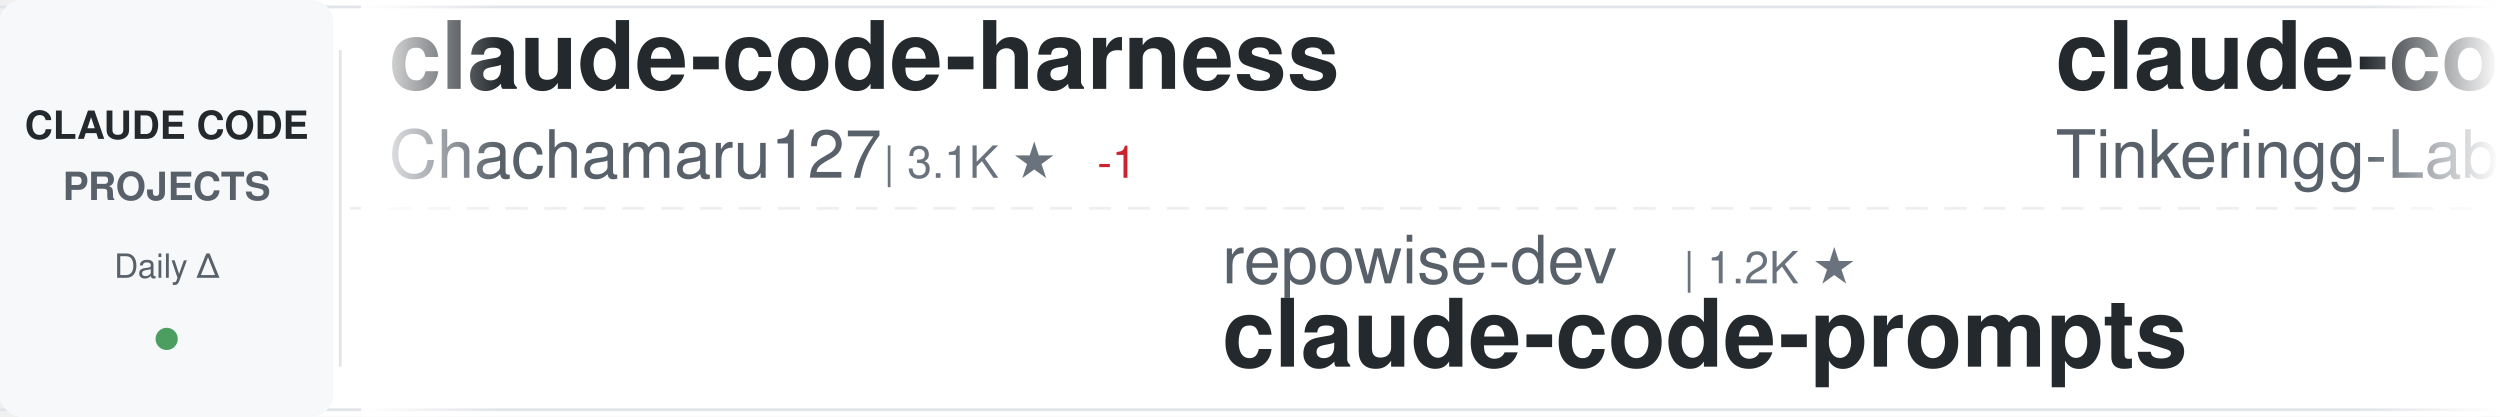
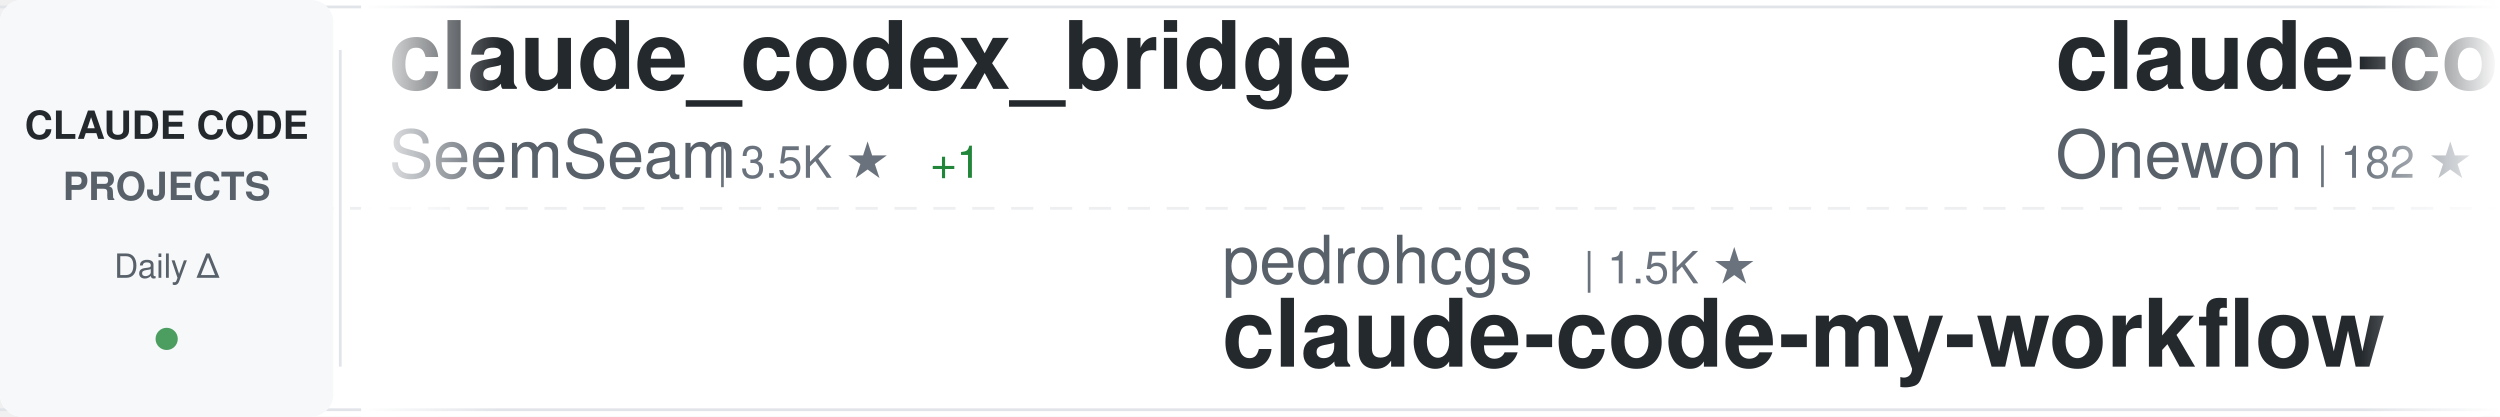
<svg xmlns="http://www.w3.org/2000/svg" width="900" height="150">
  <defs>
    <linearGradient id="awesomeLeftFade" x1="0%" y1="0%" x2="100%" y2="0%">
      <stop offset="0%" style="stop-color:#ffffff;stop-opacity:1" />
      <stop offset="100%" style="stop-color:#ffffff;stop-opacity:0" />
    </linearGradient>
    <linearGradient id="awesomeRightFade" x1="0%" y1="0%" x2="100%" y2="0%">
      <stop offset="0%" style="stop-color:#ffffff;stop-opacity:0" />
      <stop offset="100%" style="stop-color:#ffffff;stop-opacity:1" />
    </linearGradient>
  </defs>
  <rect width="900" height="150" fill="#ffffff" rx="8" />
  <rect x="0" y="2" width="900" height="1" fill="#e1e4e8" />
  <rect x="0" y="147" width="900" height="1" fill="#e1e4e8" />
  <line x1="0" y1="75" x2="900" y2="75" stroke="#e1e4e8" stroke-width="1" stroke-dasharray="8 6" opacity="0.6" />
  <rect x="0" y="0" width="120" height="150" fill="#f6f8fa" rx="8" />
  <text x="60" y="50" font-family="-apple-system, BlinkMacSystemFont, 'Segoe UI', Helvetica, Arial, sans-serif" font-size="14" font-weight="600" fill="#24292e" text-anchor="middle">CLAUDE CODE</text>
  <text x="60" y="72" font-family="-apple-system, BlinkMacSystemFont, 'Segoe UI', Helvetica, Arial, sans-serif" font-size="14" font-weight="600" fill="#586069" text-anchor="middle">PROJECTS</text>
  <text x="60" y="100" font-family="-apple-system, BlinkMacSystemFont, 'Segoe UI', Helvetica, Arial, sans-serif" font-size="12" font-weight="500" fill="#586069" text-anchor="middle">Daily Δ</text>
  <circle cx="60" cy="122" r="4" fill="#22863a" opacity="0.8" />
  <rect x="122" y="18" width="1" height="114" fill="#e1e4e8" />
  <clipPath id="awesomeTickerClip">
    <rect x="130" y="0" width="770" height="150" />
  </clipPath>
  <g clip-path="url(#awesomeTickerClip)">
    <g id="awesomeTickerItems">
      <animateTransform attributeName="transform" attributeType="XML" type="translate" from="0 0" to="-3000 0" dur="54s" repeatCount="indefinite" />
      <g transform="translate(0, 0)">
-         <text x="140" y="32" font-family="-apple-system, BlinkMacSystemFont, 'Segoe UI', Helvetica, Arial, sans-serif" font-size="34" font-weight="600" fill="#24292e">claude-code-harness</text>
-         <text x="140" y="64" font-family="-apple-system, BlinkMacSystemFont, 'Segoe UI', Helvetica, Arial, sans-serif" font-size="24" font-weight="400" fill="#586069">Chachamaru127</text>
-         <text x="318" y="64" font-family="-apple-system, BlinkMacSystemFont, 'Segoe UI', Helvetica, Arial, sans-serif" font-size="16" font-weight="500" fill="#6a737d">| 3.1K ★</text>
-         <text x="395" y="64" font-family="-apple-system, BlinkMacSystemFont, 'Segoe UI', Helvetica, Arial, sans-serif" font-size="16" font-weight="500" fill="#cb2431"> -1</text>
+         <text x="140" y="32" font-family="-apple-system, BlinkMacSystemFont, 'Segoe UI', Helvetica, Arial, sans-serif" font-size="34" font-weight="600" fill="#24292e">claude_codex_bridge</text>
+         <text x="140" y="64" font-family="-apple-system, BlinkMacSystemFont, 'Segoe UI', Helvetica, Arial, sans-serif" font-size="24" font-weight="400" fill="#586069">SeemSeam</text>
+         <text x="258" y="64" font-family="-apple-system, BlinkMacSystemFont, 'Segoe UI', Helvetica, Arial, sans-serif" font-size="16" font-weight="500" fill="#6a737d">| 3.5K ★</text>
+         <text x="335" y="64" font-family="-apple-system, BlinkMacSystemFont, 'Segoe UI', Helvetica, Arial, sans-serif" font-size="16" font-weight="500" fill="#22863a"> +1</text>
      </g>
      <g transform="translate(300, 0)">
-         <text x="140" y="102" font-family="-apple-system, BlinkMacSystemFont, 'Segoe UI', Helvetica, Arial, sans-serif" font-size="24" font-weight="400" fill="#586069">repowise-dev</text>
-         <text x="306" y="102" font-family="-apple-system, BlinkMacSystemFont, 'Segoe UI', Helvetica, Arial, sans-serif" font-size="16" font-weight="500" fill="#6a737d">| 1.2K ★</text>
-         <text x="140" y="132" font-family="-apple-system, BlinkMacSystemFont, 'Segoe UI', Helvetica, Arial, sans-serif" font-size="34" font-weight="600" fill="#24292e">claude-code-prompts</text>
+         <text x="140" y="102" font-family="-apple-system, BlinkMacSystemFont, 'Segoe UI', Helvetica, Arial, sans-serif" font-size="24" font-weight="400" fill="#586069">pedrohcgs</text>
+         <text x="270" y="102" font-family="-apple-system, BlinkMacSystemFont, 'Segoe UI', Helvetica, Arial, sans-serif" font-size="16" font-weight="500" fill="#6a737d">| 1.5K ★</text>
+         <text x="140" y="132" font-family="-apple-system, BlinkMacSystemFont, 'Segoe UI', Helvetica, Arial, sans-serif" font-size="34" font-weight="600" fill="#24292e">claude-code-my-workflow</text>
      </g>
      <g transform="translate(600, 0)">
        <text x="140" y="32" font-family="-apple-system, BlinkMacSystemFont, 'Segoe UI', Helvetica, Arial, sans-serif" font-size="34" font-weight="600" fill="#24292e">claude-code</text>
-         <text x="140" y="64" font-family="-apple-system, BlinkMacSystemFont, 'Segoe UI', Helvetica, Arial, sans-serif" font-size="24" font-weight="400" fill="#586069">Tinkeringg-Lab</text>
-         <text x="330" y="64" font-family="-apple-system, BlinkMacSystemFont, 'Segoe UI', Helvetica, Arial, sans-serif" font-size="16" font-weight="500" fill="#6a737d">| 212 ★</text>
+         <text x="140" y="64" font-family="-apple-system, BlinkMacSystemFont, 'Segoe UI', Helvetica, Arial, sans-serif" font-size="24" font-weight="400" fill="#586069">Onewon</text>
+         <text x="234" y="64" font-family="-apple-system, BlinkMacSystemFont, 'Segoe UI', Helvetica, Arial, sans-serif" font-size="16" font-weight="500" fill="#6a737d">| 182 ★</text>
+         <text x="302" y="64" font-family="-apple-system, BlinkMacSystemFont, 'Segoe UI', Helvetica, Arial, sans-serif" font-size="16" font-weight="500" fill="#22863a"> +1</text>
      </g>
      <g transform="translate(900, 0)">
-         <text x="140" y="102" font-family="-apple-system, BlinkMacSystemFont, 'Segoe UI', Helvetica, Arial, sans-serif" font-size="24" font-weight="400" fill="#586069">Windy3f3f3f3f</text>
-         <text x="318" y="102" font-family="-apple-system, BlinkMacSystemFont, 'Segoe UI', Helvetica, Arial, sans-serif" font-size="16" font-weight="500" fill="#6a737d">| 3.6K ★</text>
-         <text x="395" y="102" font-family="-apple-system, BlinkMacSystemFont, 'Segoe UI', Helvetica, Arial, sans-serif" font-size="16" font-weight="500" fill="#22863a"> +3</text>
-         <text x="140" y="132" font-family="-apple-system, BlinkMacSystemFont, 'Segoe UI', Helvetica, Arial, sans-serif" font-size="34" font-weight="600" fill="#24292e">how-claude-code-works</text>
+         <text x="140" y="102" font-family="-apple-system, BlinkMacSystemFont, 'Segoe UI', Helvetica, Arial, sans-serif" font-size="24" font-weight="400" fill="#586069">ChrisWiles</text>
+         <text x="282" y="102" font-family="-apple-system, BlinkMacSystemFont, 'Segoe UI', Helvetica, Arial, sans-serif" font-size="16" font-weight="500" fill="#6a737d">| 6.0K ★</text>
+         <text x="140" y="132" font-family="-apple-system, BlinkMacSystemFont, 'Segoe UI', Helvetica, Arial, sans-serif" font-size="34" font-weight="600" fill="#24292e">claude-code-showcase</text>
      </g>
      <g transform="translate(1200, 0)">
-         <text x="140" y="32" font-family="-apple-system, BlinkMacSystemFont, 'Segoe UI', Helvetica, Arial, sans-serif" font-size="34" font-weight="600" fill="#24292e">claude-code-transcripts</text>
-         <text x="140" y="64" font-family="-apple-system, BlinkMacSystemFont, 'Segoe UI', Helvetica, Arial, sans-serif" font-size="24" font-weight="400" fill="#586069">simonw</text>
-         <text x="234" y="64" font-family="-apple-system, BlinkMacSystemFont, 'Segoe UI', Helvetica, Arial, sans-serif" font-size="16" font-weight="500" fill="#6a737d">| 1.7K ★</text>
+         <text x="140" y="32" font-family="-apple-system, BlinkMacSystemFont, 'Segoe UI', Helvetica, Arial, sans-serif" font-size="34" font-weight="600" fill="#24292e">claude-code-sourcemap</text>
+         <text x="140" y="64" font-family="-apple-system, BlinkMacSystemFont, 'Segoe UI', Helvetica, Arial, sans-serif" font-size="24" font-weight="400" fill="#586069">ChinaSiro</text>
+         <text x="270" y="64" font-family="-apple-system, BlinkMacSystemFont, 'Segoe UI', Helvetica, Arial, sans-serif" font-size="16" font-weight="500" fill="#6a737d">| 9.6K ★</text>
      </g>
      <g transform="translate(1500, 0)">
-         <text x="140" y="102" font-family="-apple-system, BlinkMacSystemFont, 'Segoe UI', Helvetica, Arial, sans-serif" font-size="24" font-weight="400" fill="#586069">sugyan</text>
-         <text x="234" y="102" font-family="-apple-system, BlinkMacSystemFont, 'Segoe UI', Helvetica, Arial, sans-serif" font-size="16" font-weight="500" fill="#6a737d">| 1.1K ★</text>
-         <text x="140" y="132" font-family="-apple-system, BlinkMacSystemFont, 'Segoe UI', Helvetica, Arial, sans-serif" font-size="34" font-weight="600" fill="#24292e">claude-code-webui</text>
+         <text x="140" y="102" font-family="-apple-system, BlinkMacSystemFont, 'Segoe UI', Helvetica, Arial, sans-serif" font-size="24" font-weight="400" fill="#586069">ccplugins</text>
+         <text x="270" y="102" font-family="-apple-system, BlinkMacSystemFont, 'Segoe UI', Helvetica, Arial, sans-serif" font-size="16" font-weight="500" fill="#6a737d">| 926 ★</text>
+         <text x="140" y="132" font-family="-apple-system, BlinkMacSystemFont, 'Segoe UI', Helvetica, Arial, sans-serif" font-size="34" font-weight="600" fill="#24292e">awesome-claude-code-plug...</text>
      </g>
      <g transform="translate(1800, 0)">
-         <text x="140" y="32" font-family="-apple-system, BlinkMacSystemFont, 'Segoe UI', Helvetica, Arial, sans-serif" font-size="34" font-weight="600" fill="#24292e">claude-code-spec-workflo...</text>
-         <text x="140" y="64" font-family="-apple-system, BlinkMacSystemFont, 'Segoe UI', Helvetica, Arial, sans-serif" font-size="24" font-weight="400" fill="#586069">Pimzino</text>
-         <text x="246" y="64" font-family="-apple-system, BlinkMacSystemFont, 'Segoe UI', Helvetica, Arial, sans-serif" font-size="16" font-weight="500" fill="#6a737d">| 3.9K ★</text>
+         <text x="140" y="32" font-family="-apple-system, BlinkMacSystemFont, 'Segoe UI', Helvetica, Arial, sans-serif" font-size="34" font-weight="600" fill="#24292e">claude-code-source</text>
+         <text x="140" y="64" font-family="-apple-system, BlinkMacSystemFont, 'Segoe UI', Helvetica, Arial, sans-serif" font-size="24" font-weight="400" fill="#586069">hangsman</text>
+         <text x="258" y="64" font-family="-apple-system, BlinkMacSystemFont, 'Segoe UI', Helvetica, Arial, sans-serif" font-size="16" font-weight="500" fill="#6a737d">| 791 ★</text>
      </g>
      <g transform="translate(2100, 0)">
-         <text x="140" y="102" font-family="-apple-system, BlinkMacSystemFont, 'Segoe UI', Helvetica, Arial, sans-serif" font-size="24" font-weight="400" fill="#586069">OneRedOak</text>
-         <text x="270" y="102" font-family="-apple-system, BlinkMacSystemFont, 'Segoe UI', Helvetica, Arial, sans-serif" font-size="16" font-weight="500" fill="#6a737d">| 3.9K ★</text>
-         <text x="140" y="132" font-family="-apple-system, BlinkMacSystemFont, 'Segoe UI', Helvetica, Arial, sans-serif" font-size="34" font-weight="600" fill="#24292e">claude-code-workflows</text>
+         <text x="140" y="102" font-family="-apple-system, BlinkMacSystemFont, 'Segoe UI', Helvetica, Arial, sans-serif" font-size="24" font-weight="400" fill="#586069">tanbiralam</text>
+         <text x="282" y="102" font-family="-apple-system, BlinkMacSystemFont, 'Segoe UI', Helvetica, Arial, sans-serif" font-size="16" font-weight="500" fill="#6a737d">| 2.2K ★</text>
+         <text x="359" y="102" font-family="-apple-system, BlinkMacSystemFont, 'Segoe UI', Helvetica, Arial, sans-serif" font-size="16" font-weight="500" fill="#22863a"> +1</text>
+         <text x="140" y="132" font-family="-apple-system, BlinkMacSystemFont, 'Segoe UI', Helvetica, Arial, sans-serif" font-size="34" font-weight="600" fill="#24292e">claude-code</text>
      </g>
      <g transform="translate(2400, 0)">
-         <text x="140" y="32" font-family="-apple-system, BlinkMacSystemFont, 'Segoe UI', Helvetica, Arial, sans-serif" font-size="34" font-weight="600" fill="#24292e">claude-code-source-build</text>
-         <text x="140" y="64" font-family="-apple-system, BlinkMacSystemFont, 'Segoe UI', Helvetica, Arial, sans-serif" font-size="24" font-weight="400" fill="#586069">andrew-kramer-inno</text>
-         <text x="378" y="64" font-family="-apple-system, BlinkMacSystemFont, 'Segoe UI', Helvetica, Arial, sans-serif" font-size="16" font-weight="500" fill="#6a737d">| 594 ★</text>
+         <text x="140" y="32" font-family="-apple-system, BlinkMacSystemFont, 'Segoe UI', Helvetica, Arial, sans-serif" font-size="34" font-weight="600" fill="#24292e">Claude-code</text>
+         <text x="140" y="64" font-family="-apple-system, BlinkMacSystemFont, 'Segoe UI', Helvetica, Arial, sans-serif" font-size="24" font-weight="400" fill="#586069">zstmfhy</text>
+         <text x="246" y="64" font-family="-apple-system, BlinkMacSystemFont, 'Segoe UI', Helvetica, Arial, sans-serif" font-size="16" font-weight="500" fill="#6a737d">| 190 ★</text>
      </g>
      <g transform="translate(2700, 0)">
-         <text x="140" y="102" font-family="-apple-system, BlinkMacSystemFont, 'Segoe UI', Helvetica, Arial, sans-serif" font-size="24" font-weight="400" fill="#586069">VineeTagarwaL-code</text>
-         <text x="378" y="102" font-family="-apple-system, BlinkMacSystemFont, 'Segoe UI', Helvetica, Arial, sans-serif" font-size="16" font-weight="500" fill="#6a737d">| 274 ★</text>
-         <text x="140" y="132" font-family="-apple-system, BlinkMacSystemFont, 'Segoe UI', Helvetica, Arial, sans-serif" font-size="34" font-weight="600" fill="#24292e">claude-code</text>
+         <text x="140" y="102" font-family="-apple-system, BlinkMacSystemFont, 'Segoe UI', Helvetica, Arial, sans-serif" font-size="24" font-weight="400" fill="#586069">https-deeplearning-ai</text>
+         <text x="414" y="102" font-family="-apple-system, BlinkMacSystemFont, 'Segoe UI', Helvetica, Arial, sans-serif" font-size="16" font-weight="500" fill="#6a737d">| 546 ★</text>
+         <text x="140" y="132" font-family="-apple-system, BlinkMacSystemFont, 'Segoe UI', Helvetica, Arial, sans-serif" font-size="34" font-weight="600" fill="#24292e">sc-claude-code-files</text>
      </g>
      <g transform="translate(3000, 0)">
-         <text x="140" y="32" font-family="-apple-system, BlinkMacSystemFont, 'Segoe UI', Helvetica, Arial, sans-serif" font-size="34" font-weight="600" fill="#24292e">claude-code-harness</text>
-         <text x="140" y="64" font-family="-apple-system, BlinkMacSystemFont, 'Segoe UI', Helvetica, Arial, sans-serif" font-size="24" font-weight="400" fill="#586069">Chachamaru127</text>
-         <text x="318" y="64" font-family="-apple-system, BlinkMacSystemFont, 'Segoe UI', Helvetica, Arial, sans-serif" font-size="16" font-weight="500" fill="#6a737d">| 3.1K ★</text>
-         <text x="395" y="64" font-family="-apple-system, BlinkMacSystemFont, 'Segoe UI', Helvetica, Arial, sans-serif" font-size="16" font-weight="500" fill="#cb2431"> -1</text>
+         <text x="140" y="32" font-family="-apple-system, BlinkMacSystemFont, 'Segoe UI', Helvetica, Arial, sans-serif" font-size="34" font-weight="600" fill="#24292e">claude_codex_bridge</text>
+         <text x="140" y="64" font-family="-apple-system, BlinkMacSystemFont, 'Segoe UI', Helvetica, Arial, sans-serif" font-size="24" font-weight="400" fill="#586069">SeemSeam</text>
+         <text x="258" y="64" font-family="-apple-system, BlinkMacSystemFont, 'Segoe UI', Helvetica, Arial, sans-serif" font-size="16" font-weight="500" fill="#6a737d">| 3.5K ★</text>
+         <text x="335" y="64" font-family="-apple-system, BlinkMacSystemFont, 'Segoe UI', Helvetica, Arial, sans-serif" font-size="16" font-weight="500" fill="#22863a"> +1</text>
      </g>
      <g transform="translate(3300, 0)">
-         <text x="140" y="102" font-family="-apple-system, BlinkMacSystemFont, 'Segoe UI', Helvetica, Arial, sans-serif" font-size="24" font-weight="400" fill="#586069">repowise-dev</text>
-         <text x="306" y="102" font-family="-apple-system, BlinkMacSystemFont, 'Segoe UI', Helvetica, Arial, sans-serif" font-size="16" font-weight="500" fill="#6a737d">| 1.2K ★</text>
-         <text x="140" y="132" font-family="-apple-system, BlinkMacSystemFont, 'Segoe UI', Helvetica, Arial, sans-serif" font-size="34" font-weight="600" fill="#24292e">claude-code-prompts</text>
+         <text x="140" y="102" font-family="-apple-system, BlinkMacSystemFont, 'Segoe UI', Helvetica, Arial, sans-serif" font-size="24" font-weight="400" fill="#586069">pedrohcgs</text>
+         <text x="270" y="102" font-family="-apple-system, BlinkMacSystemFont, 'Segoe UI', Helvetica, Arial, sans-serif" font-size="16" font-weight="500" fill="#6a737d">| 1.5K ★</text>
+         <text x="140" y="132" font-family="-apple-system, BlinkMacSystemFont, 'Segoe UI', Helvetica, Arial, sans-serif" font-size="34" font-weight="600" fill="#24292e">claude-code-my-workflow</text>
      </g>
      <g transform="translate(3600, 0)">
        <text x="140" y="32" font-family="-apple-system, BlinkMacSystemFont, 'Segoe UI', Helvetica, Arial, sans-serif" font-size="34" font-weight="600" fill="#24292e">claude-code</text>
-         <text x="140" y="64" font-family="-apple-system, BlinkMacSystemFont, 'Segoe UI', Helvetica, Arial, sans-serif" font-size="24" font-weight="400" fill="#586069">Tinkeringg-Lab</text>
-         <text x="330" y="64" font-family="-apple-system, BlinkMacSystemFont, 'Segoe UI', Helvetica, Arial, sans-serif" font-size="16" font-weight="500" fill="#6a737d">| 212 ★</text>
+         <text x="140" y="64" font-family="-apple-system, BlinkMacSystemFont, 'Segoe UI', Helvetica, Arial, sans-serif" font-size="24" font-weight="400" fill="#586069">Onewon</text>
+         <text x="234" y="64" font-family="-apple-system, BlinkMacSystemFont, 'Segoe UI', Helvetica, Arial, sans-serif" font-size="16" font-weight="500" fill="#6a737d">| 182 ★</text>
+         <text x="302" y="64" font-family="-apple-system, BlinkMacSystemFont, 'Segoe UI', Helvetica, Arial, sans-serif" font-size="16" font-weight="500" fill="#22863a"> +1</text>
      </g>
      <g transform="translate(3900, 0)">
-         <text x="140" y="102" font-family="-apple-system, BlinkMacSystemFont, 'Segoe UI', Helvetica, Arial, sans-serif" font-size="24" font-weight="400" fill="#586069">Windy3f3f3f3f</text>
-         <text x="318" y="102" font-family="-apple-system, BlinkMacSystemFont, 'Segoe UI', Helvetica, Arial, sans-serif" font-size="16" font-weight="500" fill="#6a737d">| 3.6K ★</text>
-         <text x="395" y="102" font-family="-apple-system, BlinkMacSystemFont, 'Segoe UI', Helvetica, Arial, sans-serif" font-size="16" font-weight="500" fill="#22863a"> +3</text>
-         <text x="140" y="132" font-family="-apple-system, BlinkMacSystemFont, 'Segoe UI', Helvetica, Arial, sans-serif" font-size="34" font-weight="600" fill="#24292e">how-claude-code-works</text>
+         <text x="140" y="102" font-family="-apple-system, BlinkMacSystemFont, 'Segoe UI', Helvetica, Arial, sans-serif" font-size="24" font-weight="400" fill="#586069">ChrisWiles</text>
+         <text x="282" y="102" font-family="-apple-system, BlinkMacSystemFont, 'Segoe UI', Helvetica, Arial, sans-serif" font-size="16" font-weight="500" fill="#6a737d">| 6.0K ★</text>
+         <text x="140" y="132" font-family="-apple-system, BlinkMacSystemFont, 'Segoe UI', Helvetica, Arial, sans-serif" font-size="34" font-weight="600" fill="#24292e">claude-code-showcase</text>
      </g>
    </g>
  </g>
  <rect x="130" y="0" width="50" height="150" fill="url(#awesomeLeftFade)" />
  <rect x="850" y="0" width="50" height="150" fill="url(#awesomeRightFade)" />
</svg>
